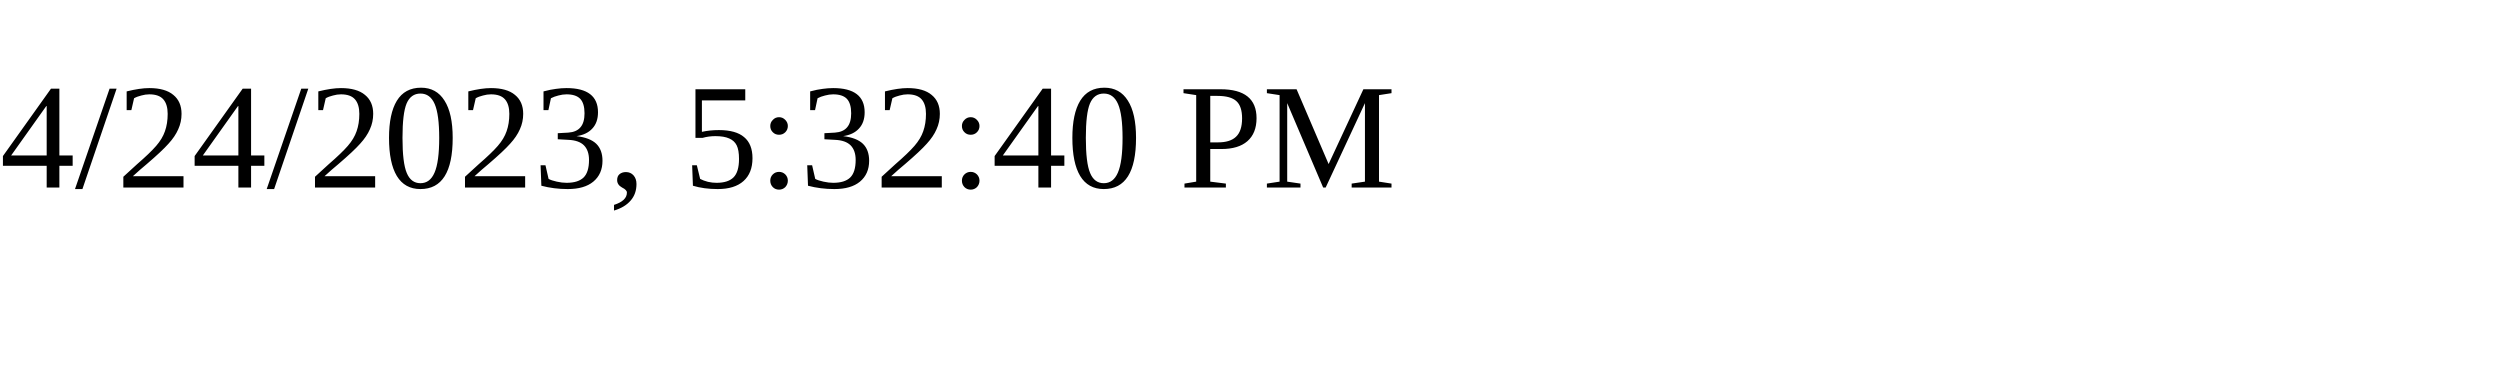
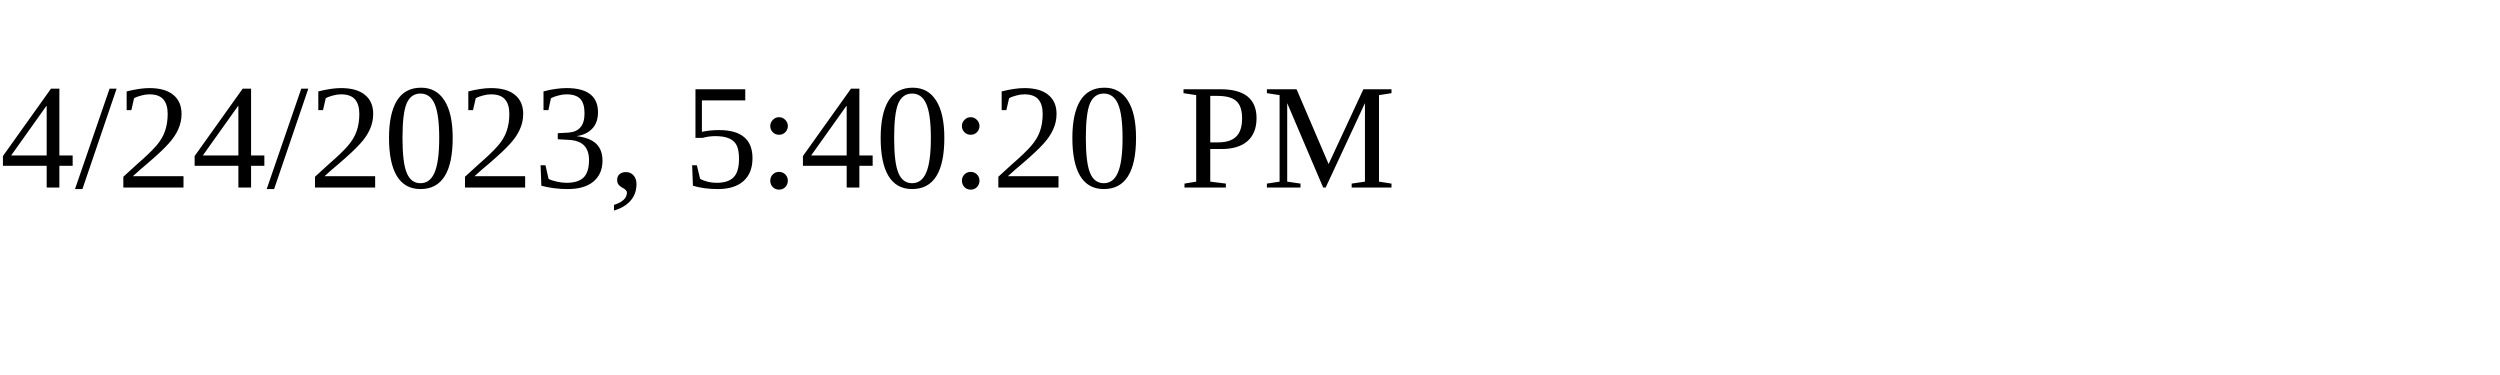
<svg xmlns="http://www.w3.org/2000/svg" height="30" width="200">
-   <text x="0" y="15">4/24/2023, 5:32:40 PM</text>
+   <text x="0" y="15">4/24/2023, 5:40:20 PM</text>
</svg>
